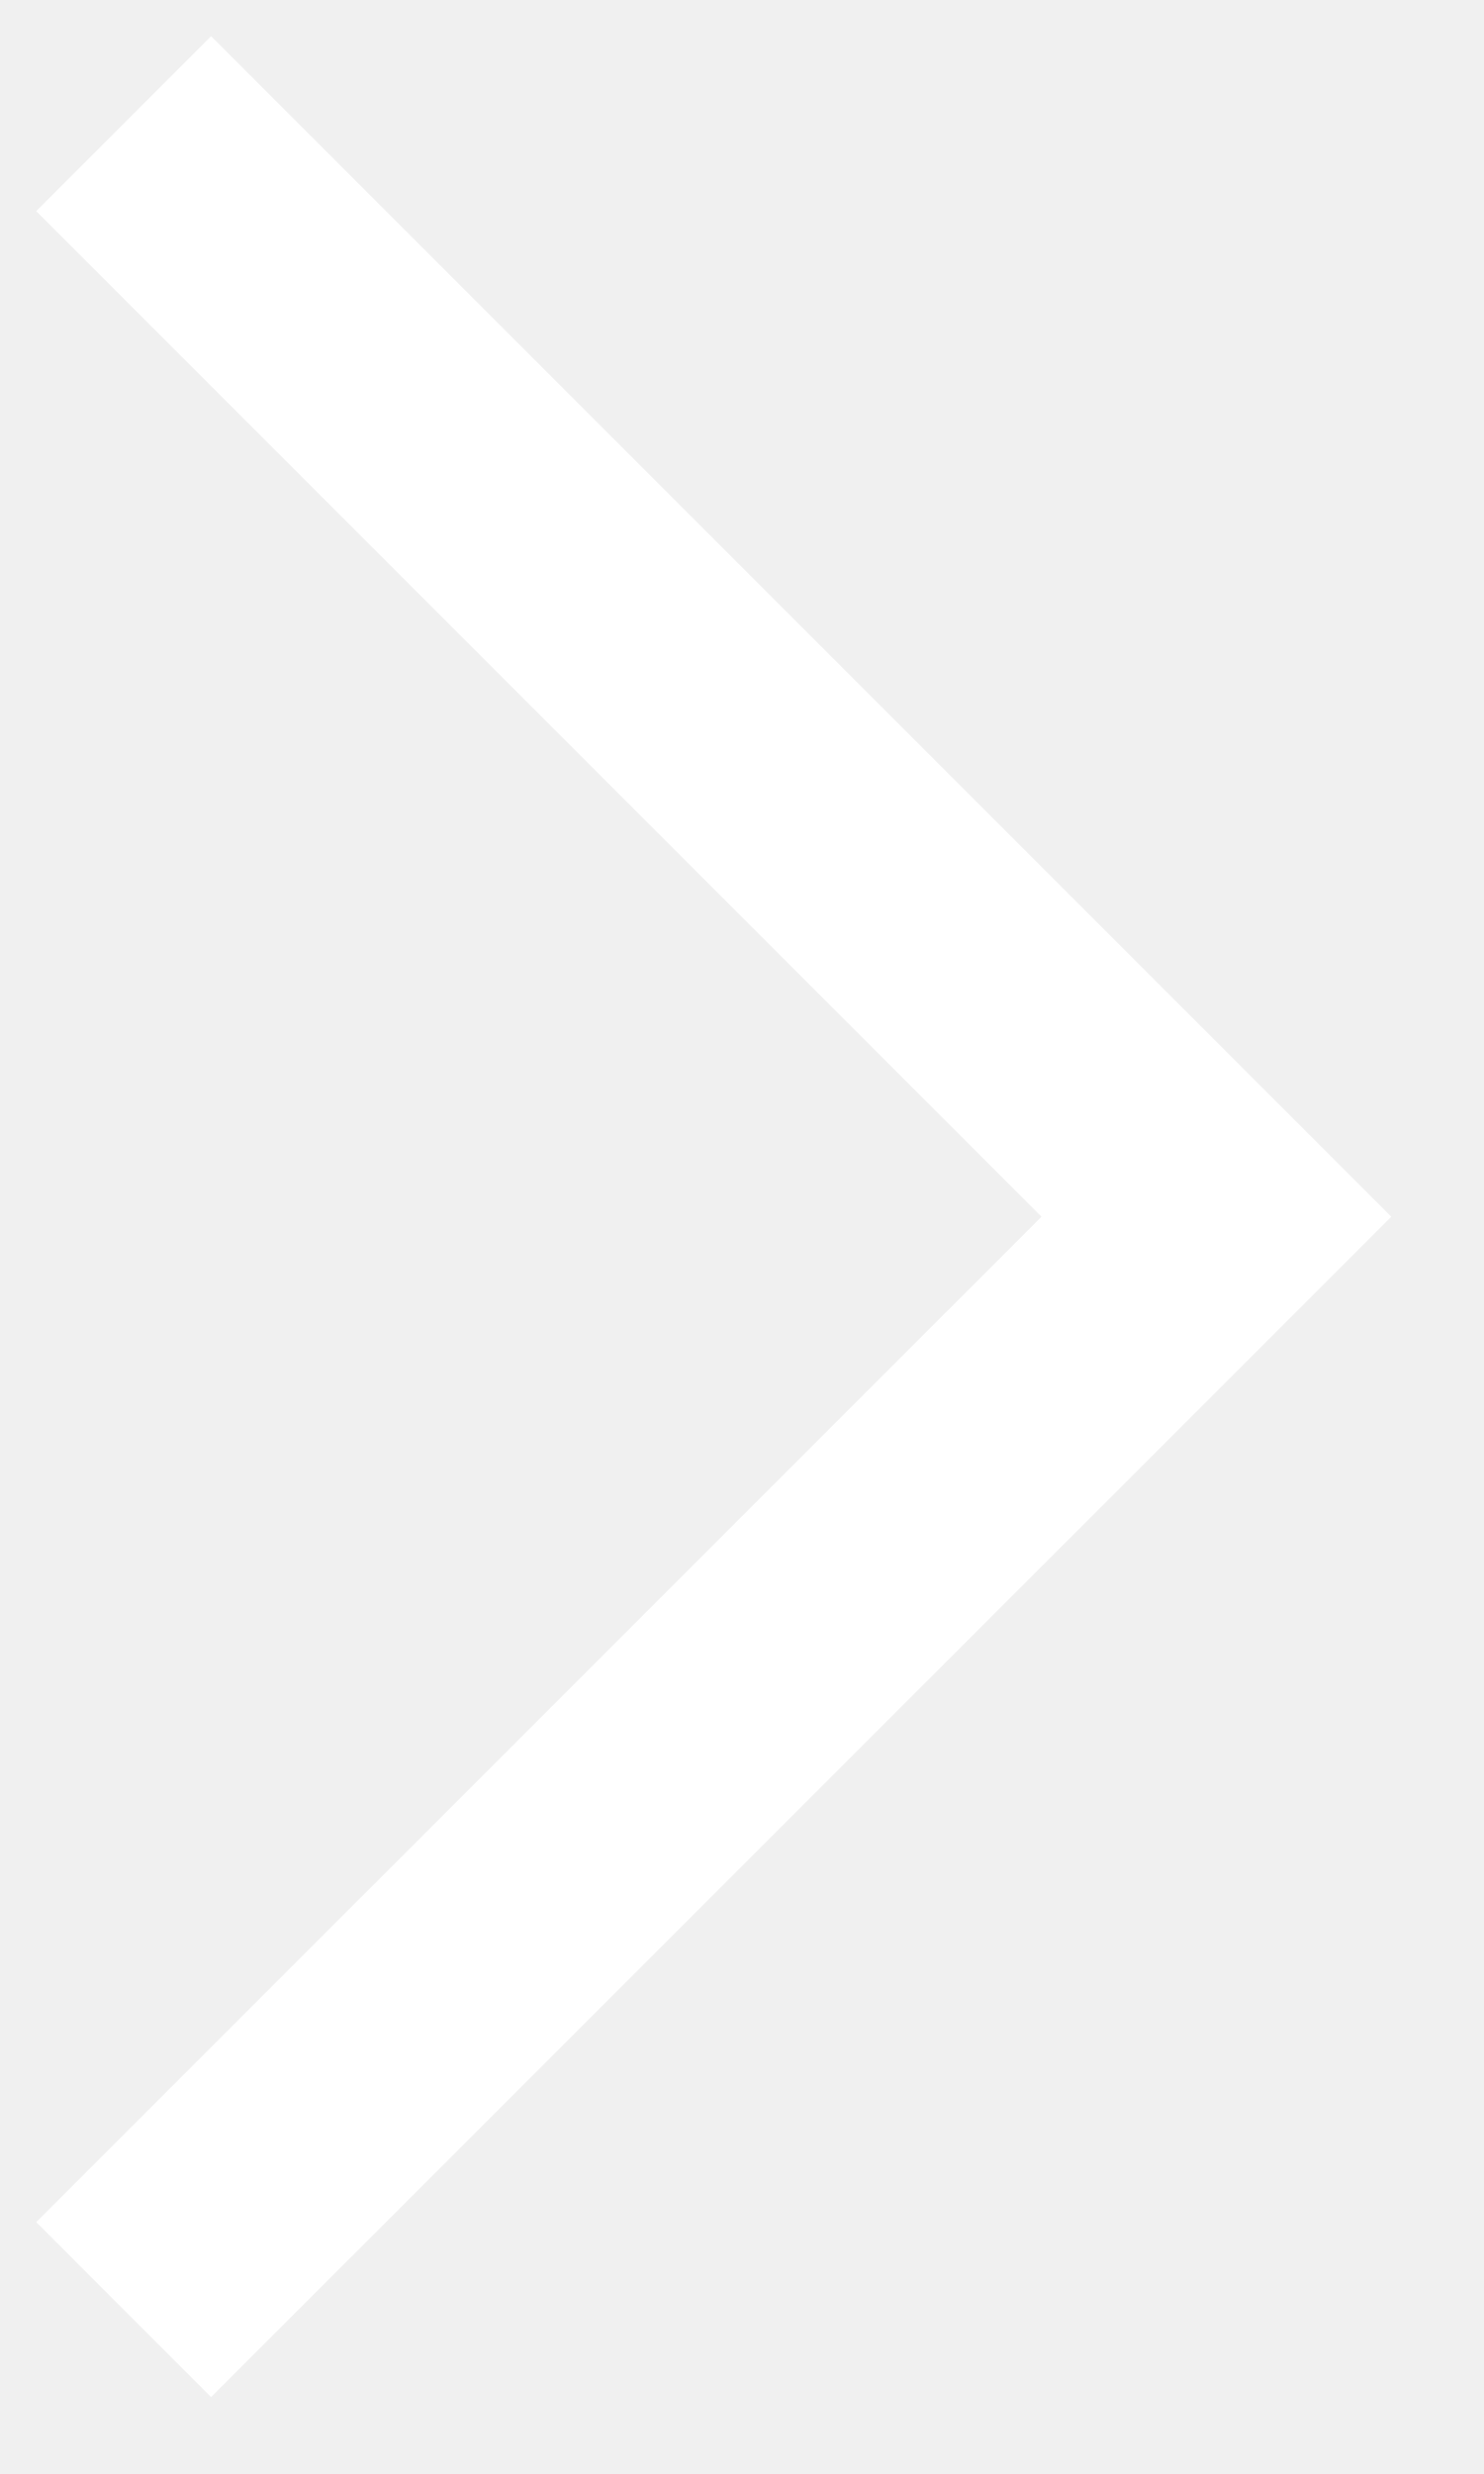
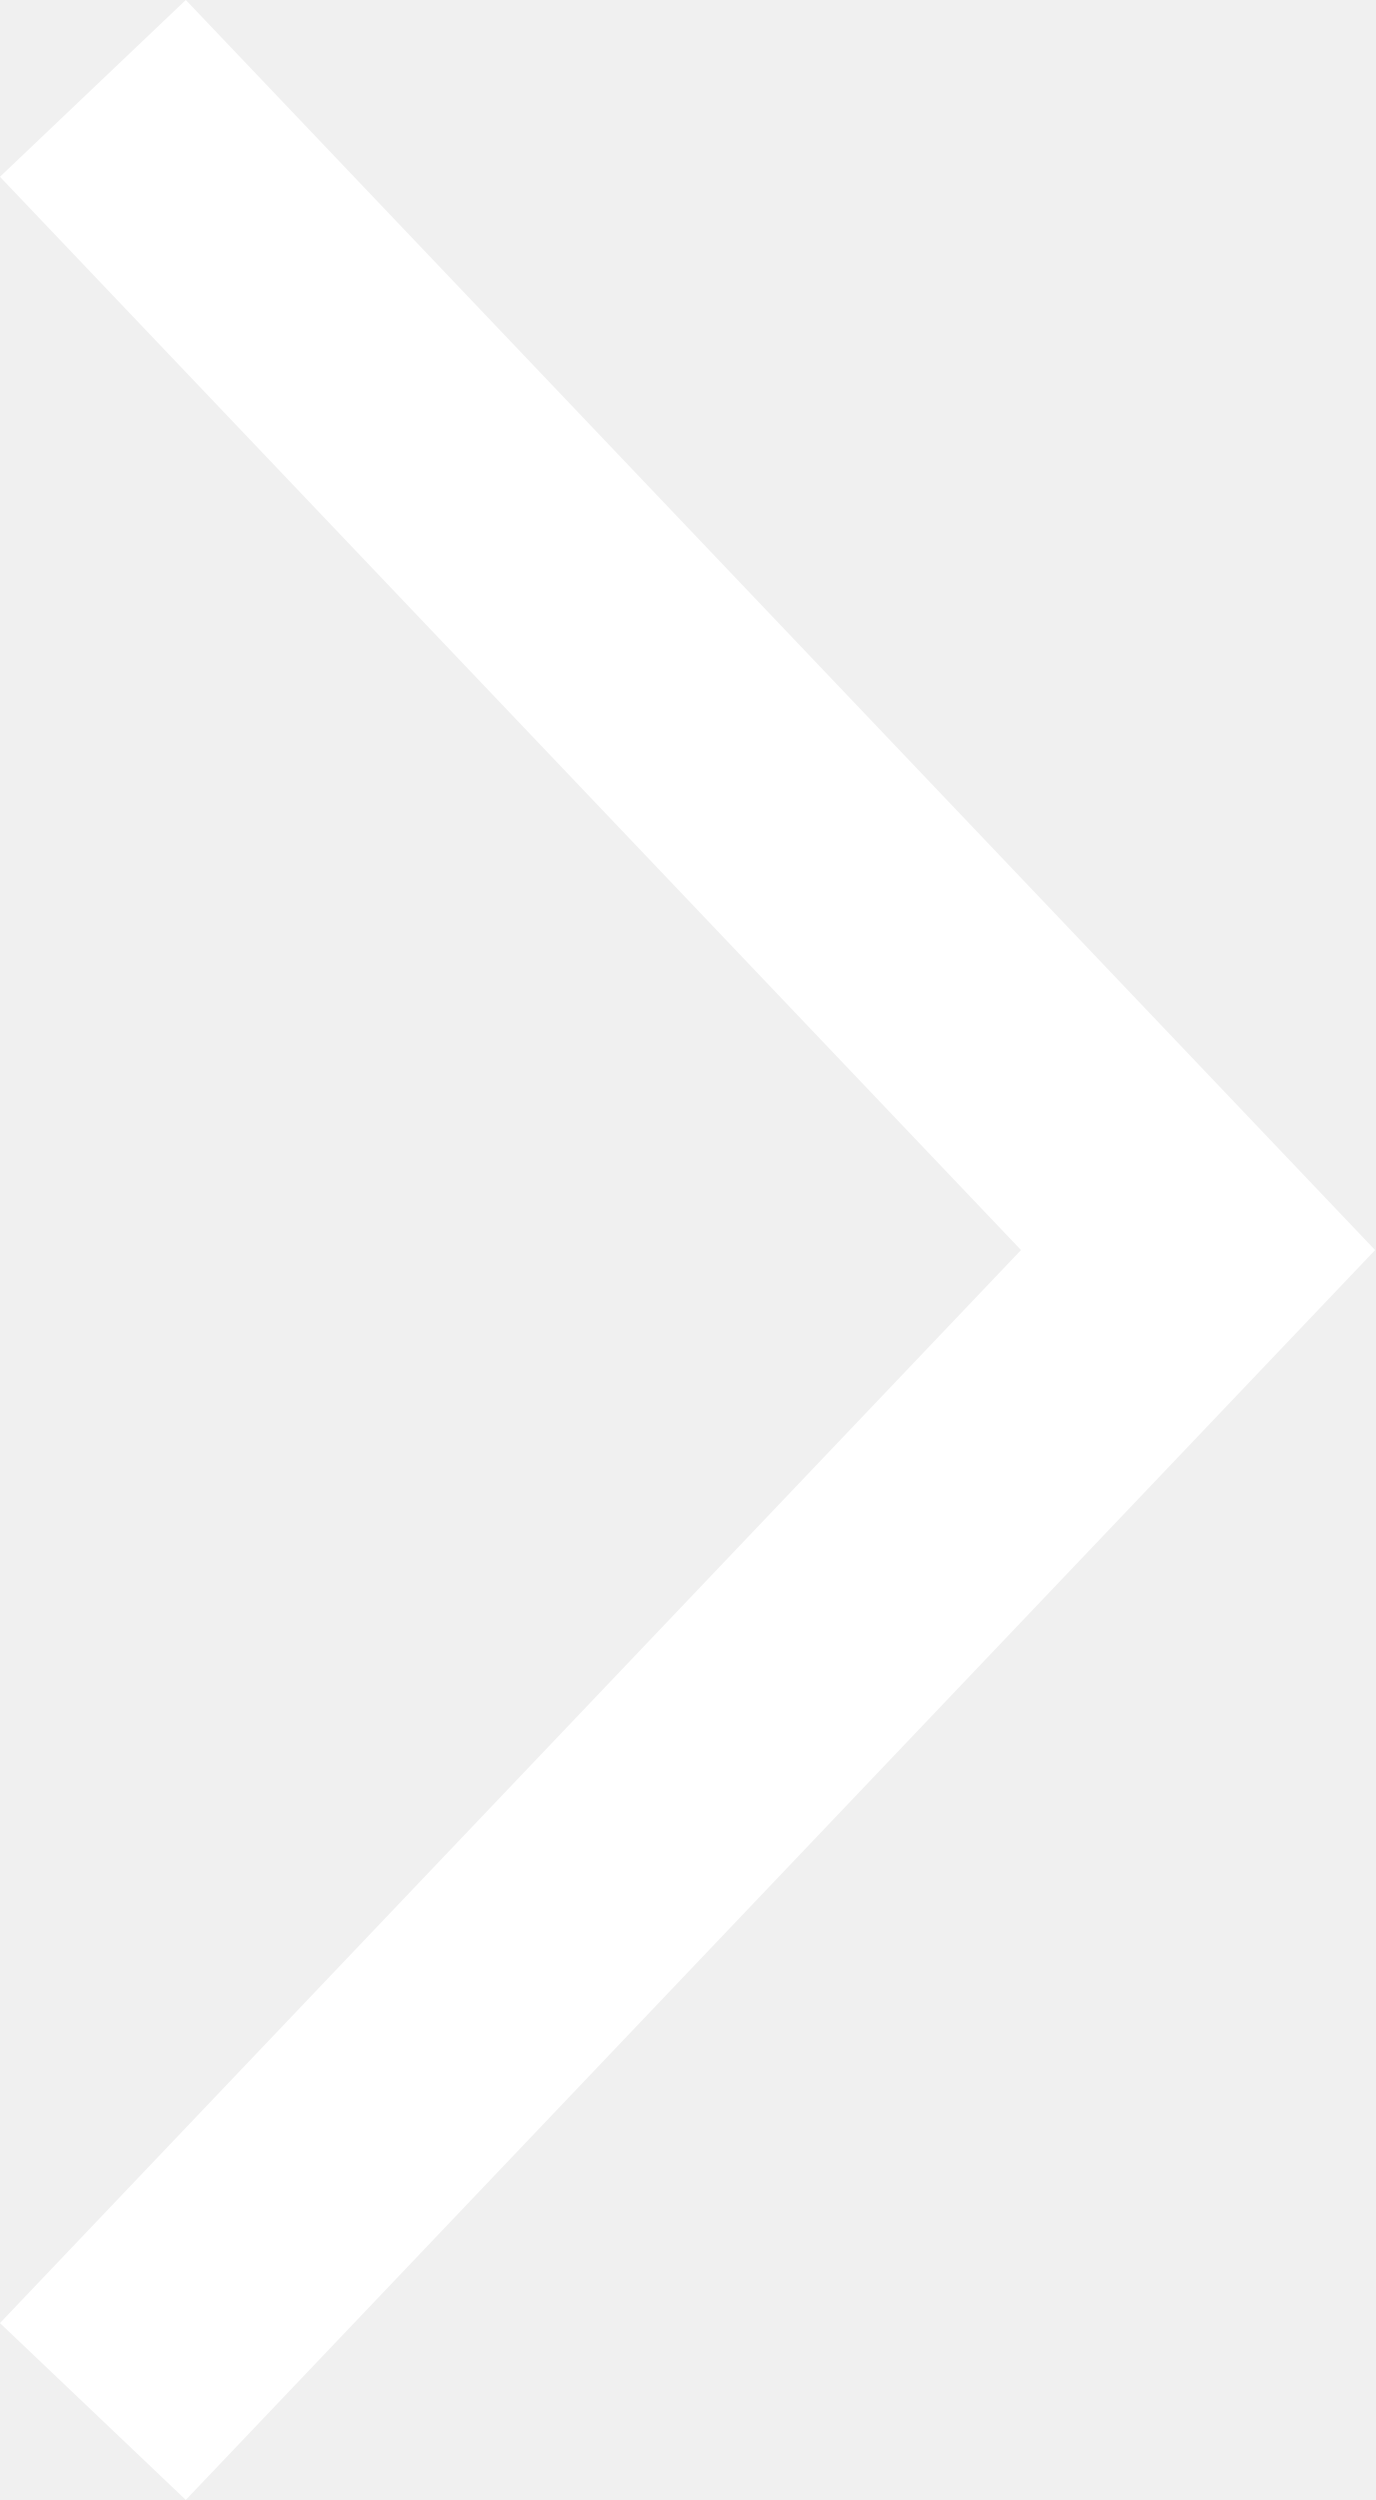
- <svg xmlns="http://www.w3.org/2000/svg" width="12" height="20">
-   <path fill="none" stroke="#FFF" stroke-width="2" d="M1 1l8.836 8.836L1 18.671" />
+ <svg xmlns="http://www.w3.org/2000/svg" width="11" height="19.999" version="1.1" id="svg4">
+   <defs id="defs8" />
+   <path fill="none" stroke="#ffffff" stroke-width="2.052" d="M 0.743,0.707 9.584,10 0.743,19.291" id="path2" />
</svg>
